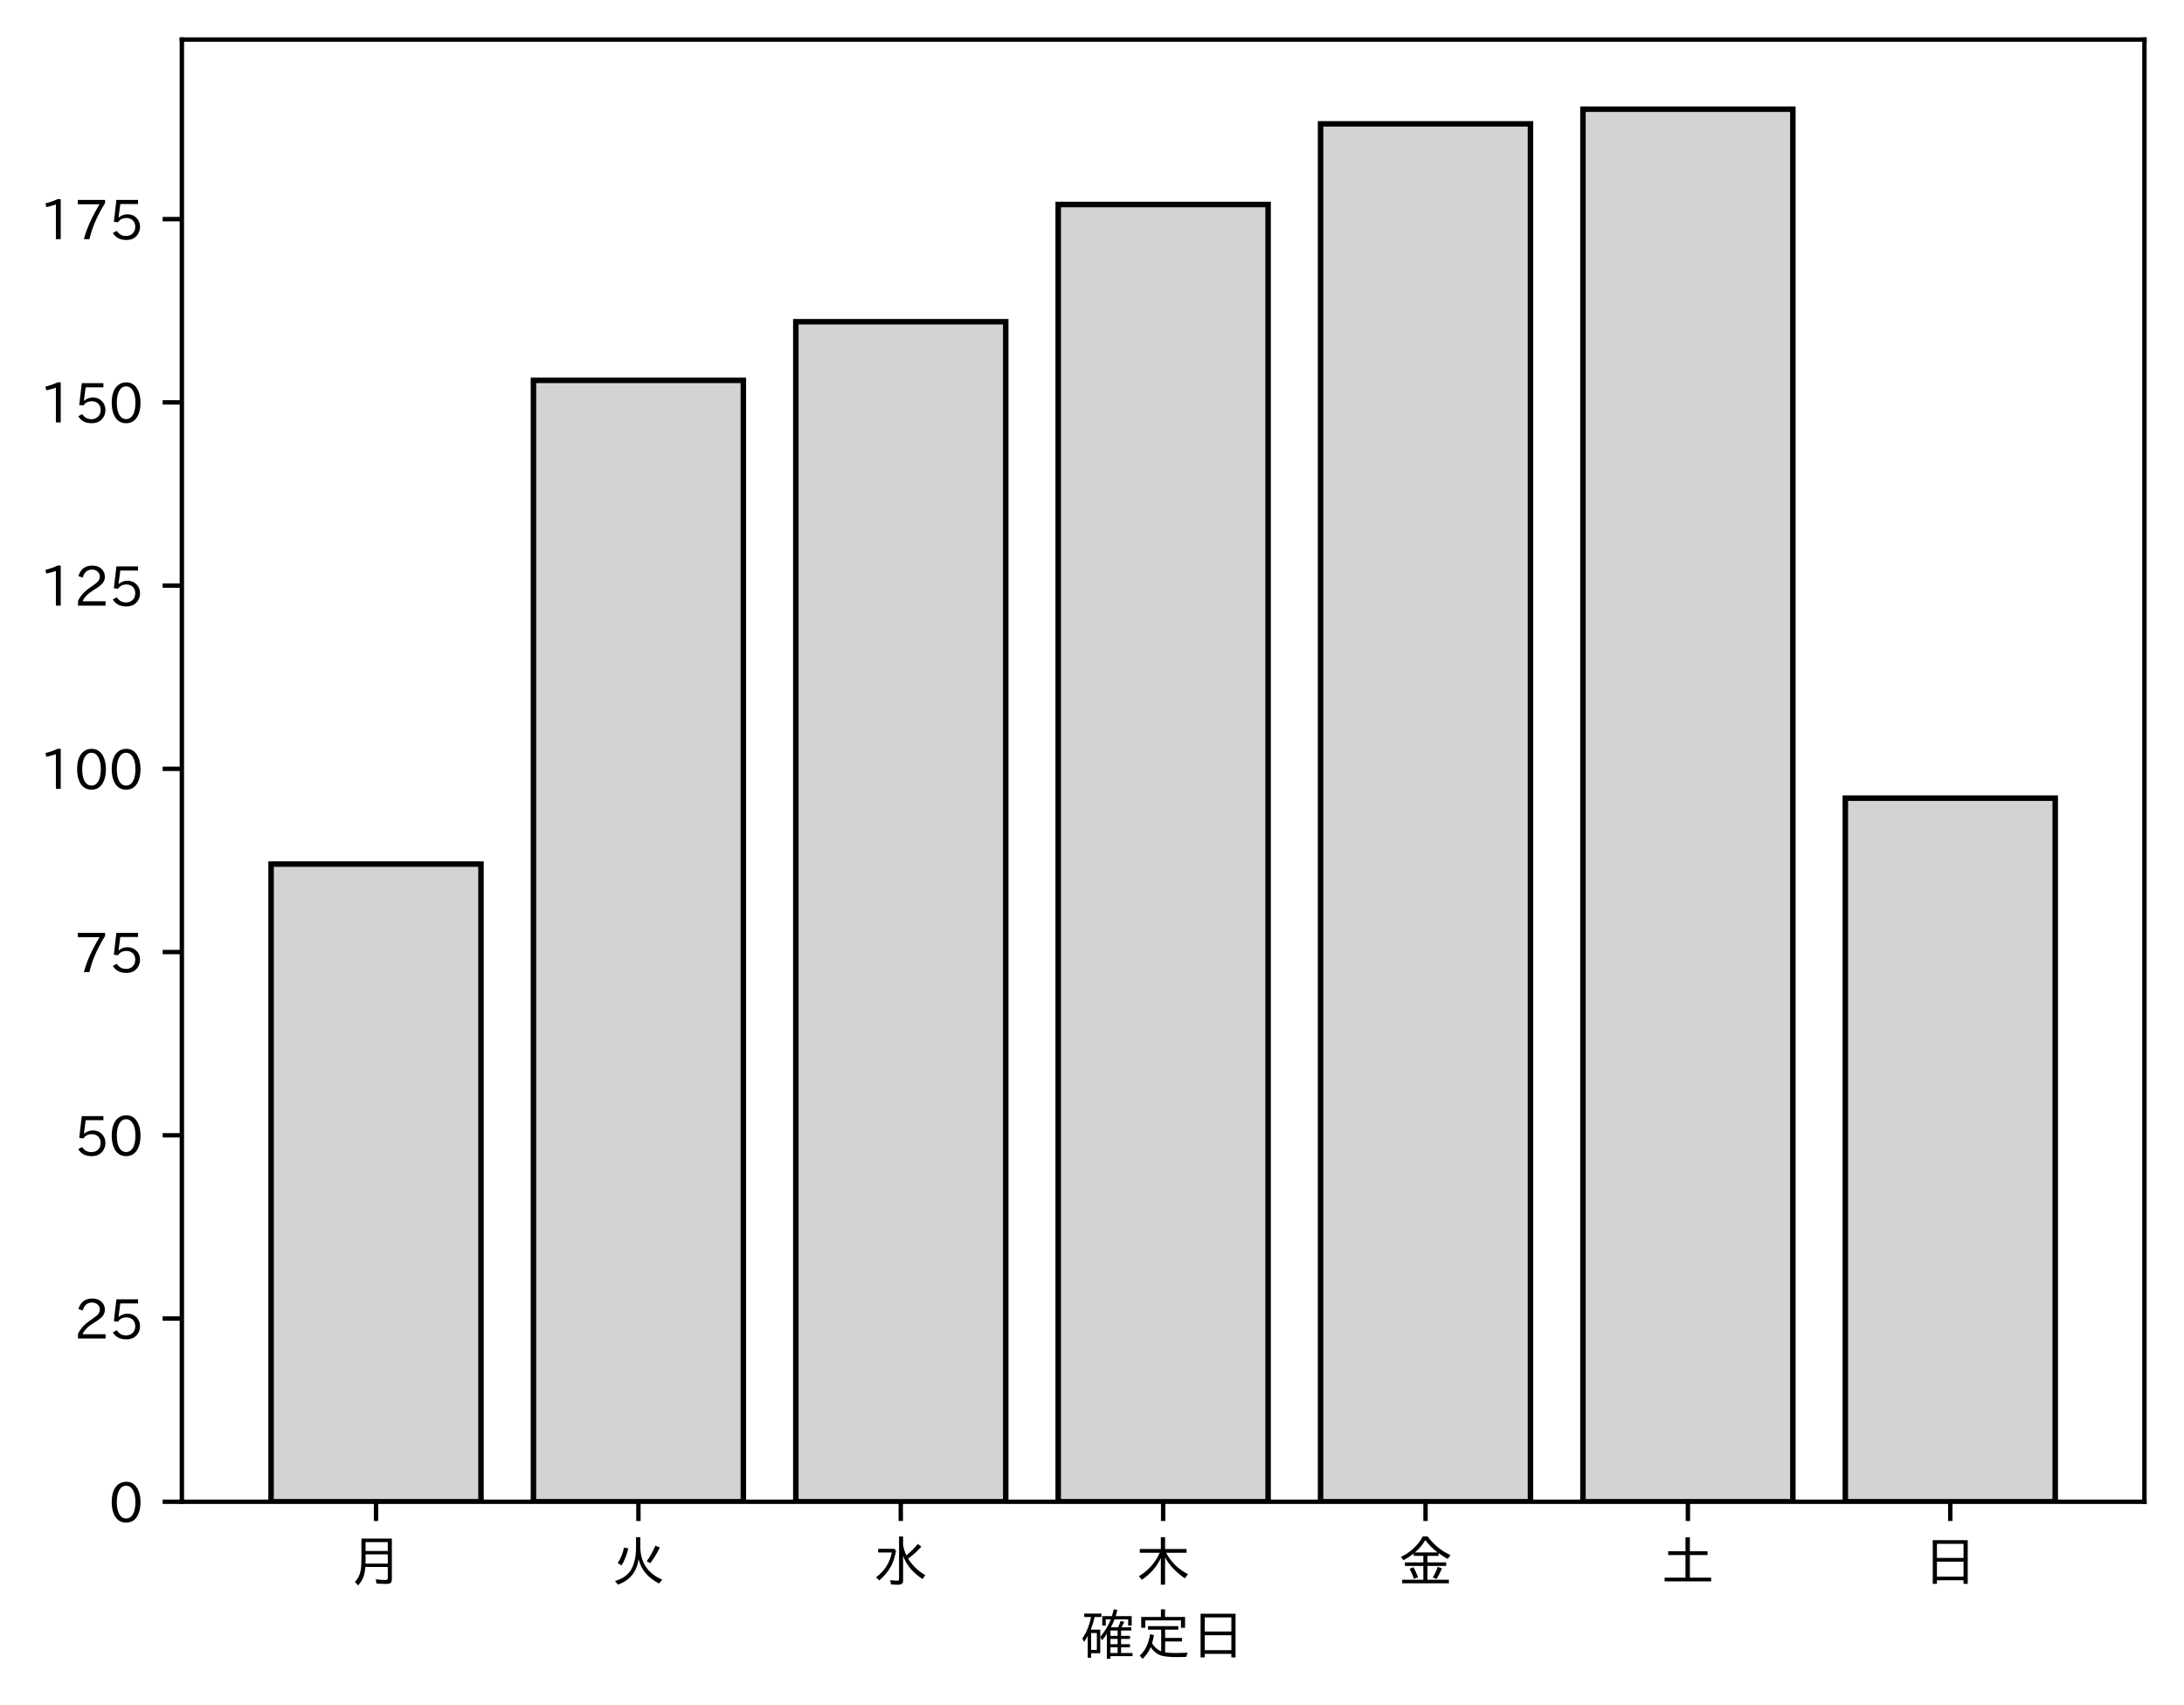
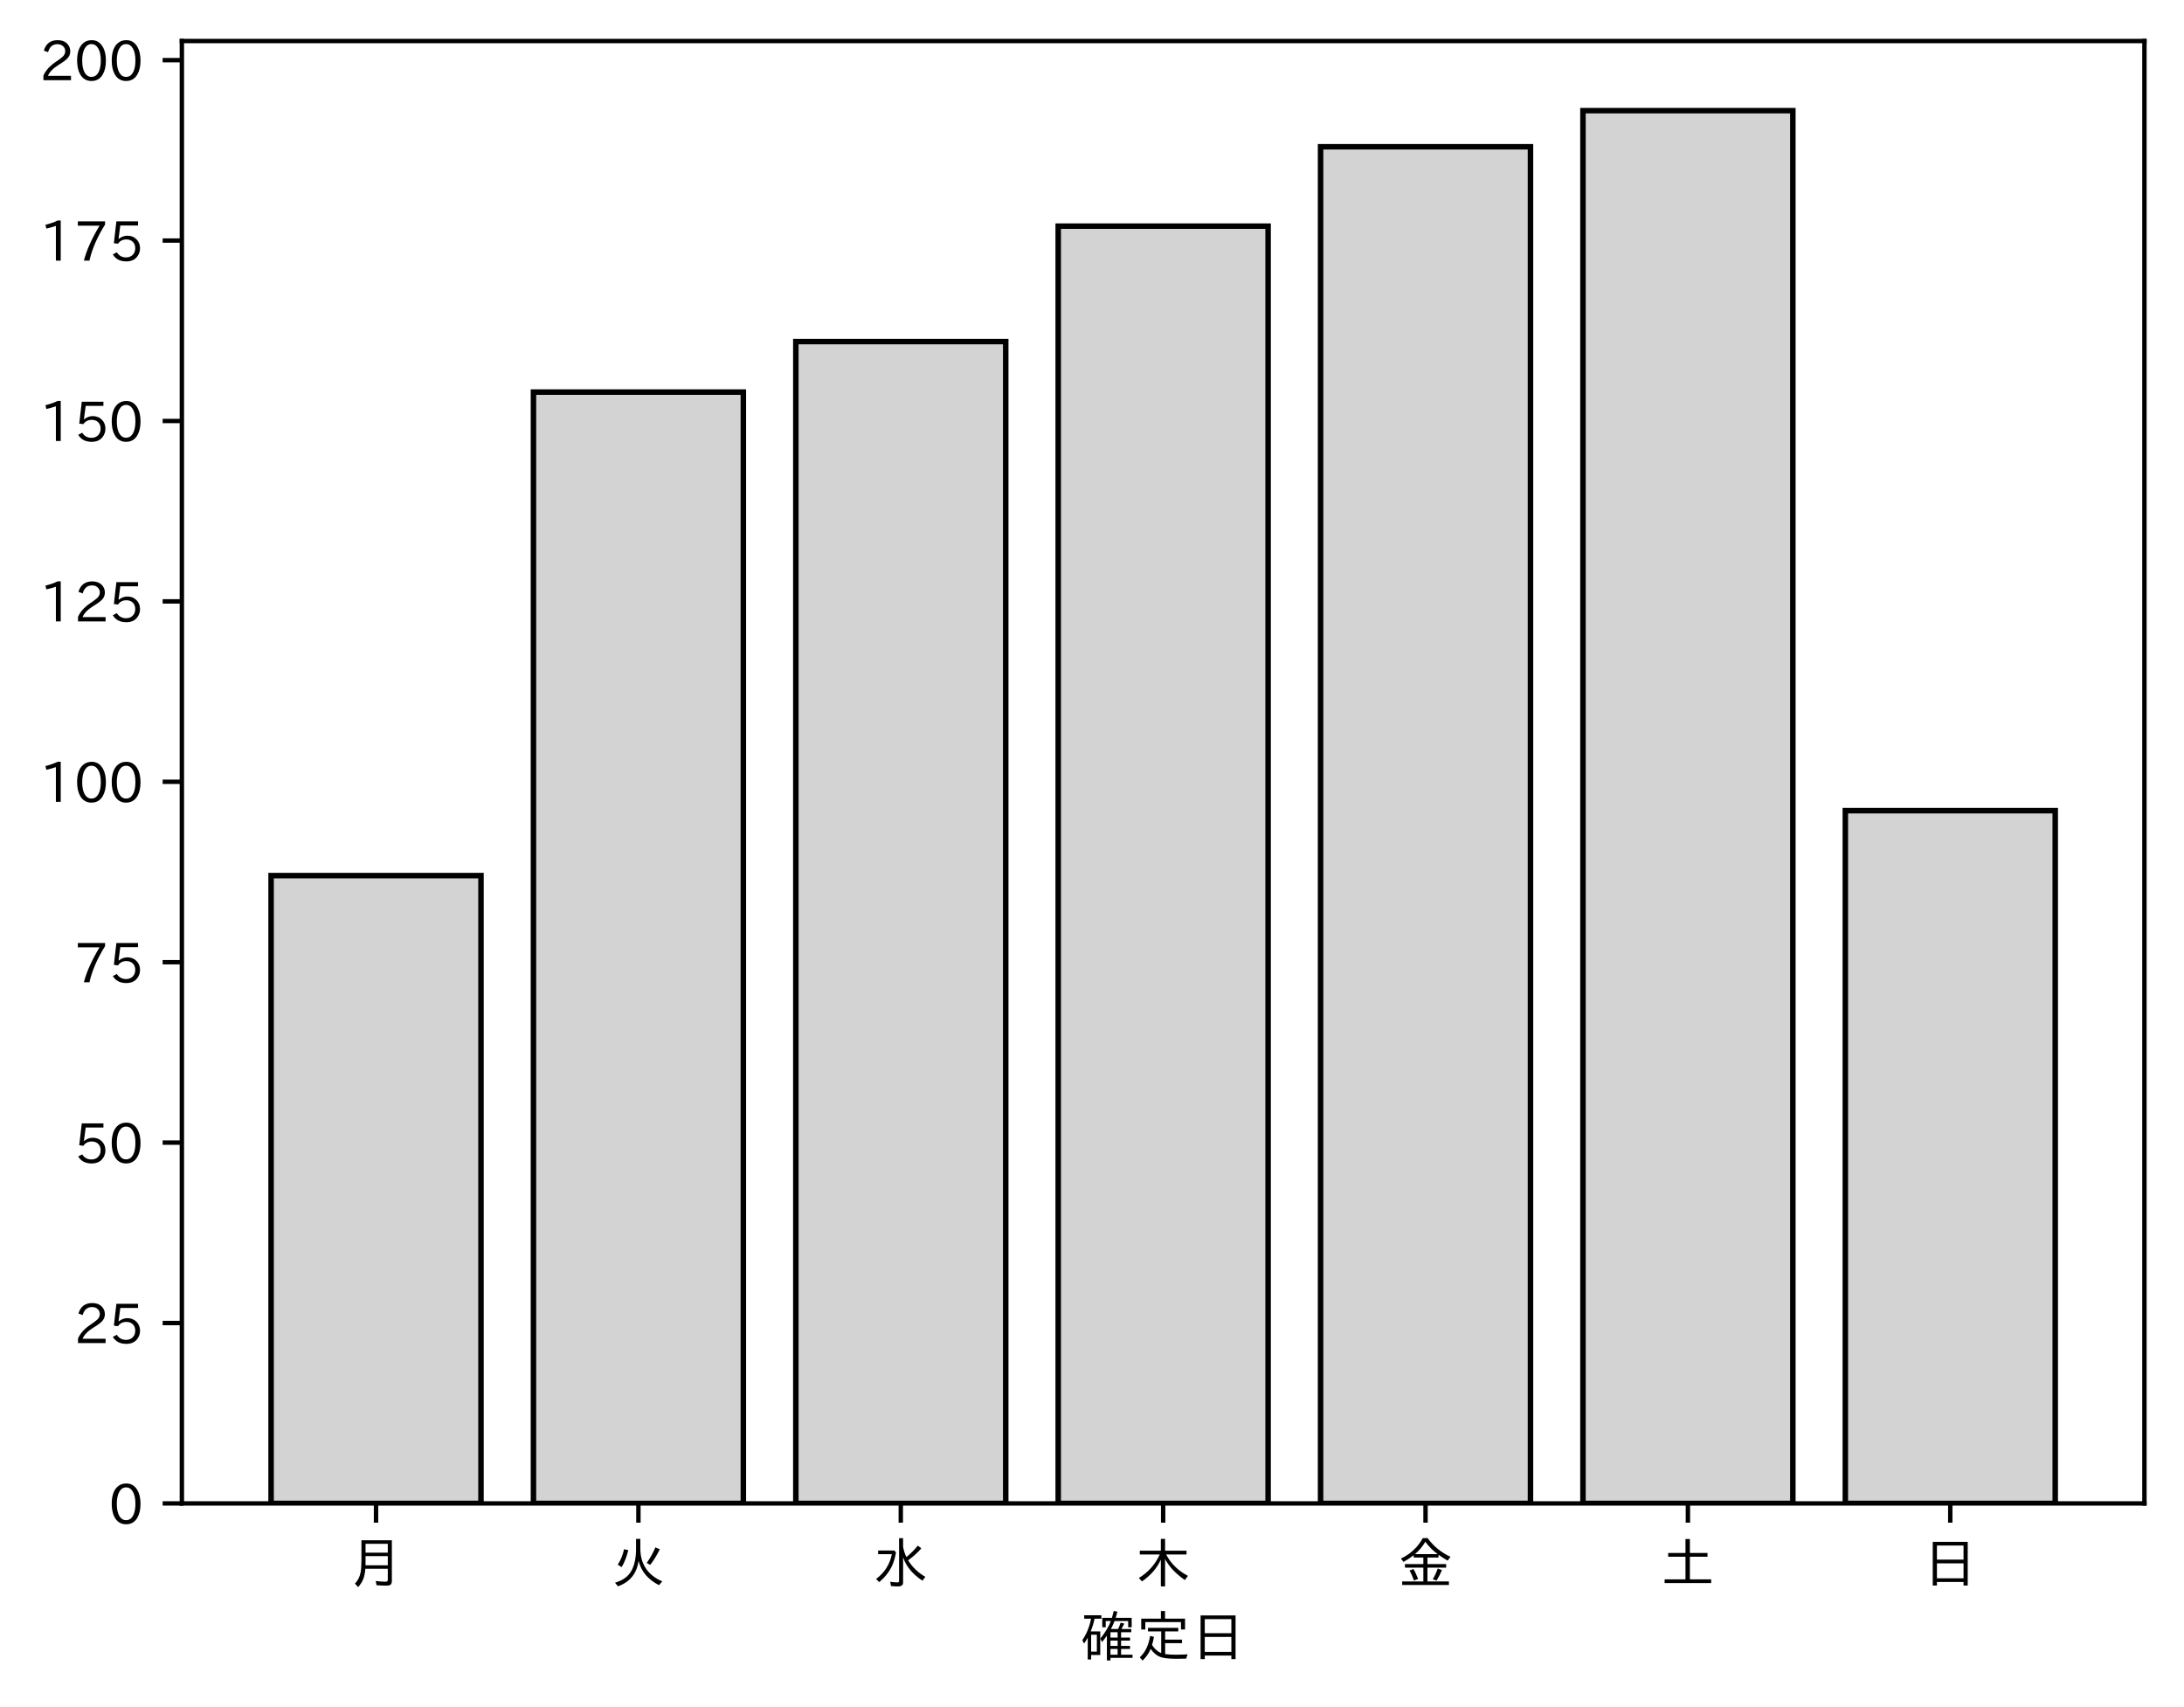
- <svg xmlns="http://www.w3.org/2000/svg" xmlns:xlink="http://www.w3.org/1999/xlink" height="310.293pt" version="1.1" viewBox="0 0 397.415 310.293" width="397.415pt">
+ <svg xmlns="http://www.w3.org/2000/svg" xmlns:xlink="http://www.w3.org/1999/xlink" height="310.559pt" version="1.1" viewBox="0 0 397.415 310.559" width="397.415pt">
  <defs>
    <style type="text/css">
*{stroke-linecap:butt;stroke-linejoin:round;}
  </style>
  </defs>
  <g id="figure_1">
    <g id="patch_1">
-       <path d="M 0 310.293  L 397.415 310.293  L 397.415 0  L 0 0  z " style="fill:#ffffff;" />
+       <path d="M 0 310.559  L 397.415 310.559  L 397.415 0  L 0 0  z " style="fill:#ffffff;" />
    </g>
    <g id="axes_1">
      <g id="patch_2">
-         <path d="M 33.095 273.312  L 390.215 273.312  L 390.215 7.2  L 33.095 7.2  z " style="fill:#ffffff;" />
+         <path d="M 33.095 273.577  L 390.215 273.577  L 390.215 7.465  L 33.095 7.465  z " style="fill:#ffffff;" />
      </g>
      <g id="patch_3">
-         <path clip-path="url(#p60721be1a2)" d="M 49.328 273.312  L 87.523 273.312  L 87.523 157.263  L 49.328 157.263  z " style="fill:#d3d3d3;stroke:#000000;stroke-linejoin:miter;" />
+         <path clip-path="url(#p8d7cf1f1a8)" d="M 49.328 273.577  L 87.523 273.577  L 87.523 159.332  L 49.328 159.332  z " style="fill:#d3d3d3;stroke:#000000;stroke-linejoin:miter;" />
      </g>
      <g id="patch_4">
-         <path clip-path="url(#p60721be1a2)" d="M 97.071 273.312  L 135.266 273.312  L 135.266 69.226  L 97.071 69.226  z " style="fill:#d3d3d3;stroke:#000000;stroke-linejoin:miter;" />
+         <path clip-path="url(#p8d7cf1f1a8)" d="M 97.071 273.577  L 135.266 273.577  L 135.266 71.351  L 97.071 71.351  z " style="fill:#d3d3d3;stroke:#000000;stroke-linejoin:miter;" />
      </g>
      <g id="patch_5">
-         <path clip-path="url(#p60721be1a2)" d="M 144.815 273.312  L 183.009 273.312  L 183.009 58.555  L 144.815 58.555  z " style="fill:#d3d3d3;stroke:#000000;stroke-linejoin:miter;" />
+         <path clip-path="url(#p8d7cf1f1a8)" d="M 144.815 273.577  L 183.009 273.577  L 183.009 62.159  L 144.815 62.159  z " style="fill:#d3d3d3;stroke:#000000;stroke-linejoin:miter;" />
      </g>
      <g id="patch_6">
-         <path clip-path="url(#p60721be1a2)" d="M 192.558 273.312  L 230.753 273.312  L 230.753 37.213  L 192.558 37.213  z " style="fill:#d3d3d3;stroke:#000000;stroke-linejoin:miter;" />
+         <path clip-path="url(#p8d7cf1f1a8)" d="M 192.558 273.577  L 230.753 273.577  L 230.753 41.148  L 192.558 41.148  z " style="fill:#d3d3d3;stroke:#000000;stroke-linejoin:miter;" />
      </g>
      <g id="patch_7">
-         <path clip-path="url(#p60721be1a2)" d="M 240.301 273.312  L 278.496 273.312  L 278.496 22.54  L 240.301 22.54  z " style="fill:#d3d3d3;stroke:#000000;stroke-linejoin:miter;" />
+         <path clip-path="url(#p8d7cf1f1a8)" d="M 240.301 273.577  L 278.496 273.577  L 278.496 26.703  L 240.301 26.703  z " style="fill:#d3d3d3;stroke:#000000;stroke-linejoin:miter;" />
      </g>
      <g id="patch_8">
-         <path clip-path="url(#p60721be1a2)" d="M 288.045 273.312  L 326.239 273.312  L 326.239 19.872  L 288.045 19.872  z " style="fill:#d3d3d3;stroke:#000000;stroke-linejoin:miter;" />
+         <path clip-path="url(#p8d7cf1f1a8)" d="M 288.045 273.577  L 326.239 273.577  L 326.239 20.137  L 288.045 20.137  z " style="fill:#d3d3d3;stroke:#000000;stroke-linejoin:miter;" />
      </g>
      <g id="patch_9">
-         <path clip-path="url(#p60721be1a2)" d="M 335.788 273.312  L 373.983 273.312  L 373.983 145.258  L 335.788 145.258  z " style="fill:#d3d3d3;stroke:#000000;stroke-linejoin:miter;" />
+         <path clip-path="url(#p8d7cf1f1a8)" d="M 335.788 273.577  L 373.983 273.577  L 373.983 147.514  L 335.788 147.514  z " style="fill:#d3d3d3;stroke:#000000;stroke-linejoin:miter;" />
      </g>
      <g id="matplotlib.axis_1">
        <g id="xtick_1">
          <g id="line2d_1">
            <defs>
-               <path d="M 0 0  L 0 3.5  " id="m0990687a96" style="stroke:#000000;stroke-width:0.8;" />
-             </defs>
-             <g>
-               <use style="stroke:#000000;stroke-width:0.8;" x="68.425" xlink:href="#m0990687a96" y="273.312" />
+               <path d="M 0 0  L 0 3.5  " id="mf6f6ec762d" style="stroke:#000000;stroke-width:0.8;" />
+             </defs>
+             <g>
+               <use style="stroke:#000000;stroke-width:0.8;" x="68.425" xlink:href="#mf6f6ec762d" y="273.577" />
            </g>
          </g>
          <g id="text_1">
            <defs>
              <path d="M 78.812 77.875  L 78.812 4  Q 78.812 -1.219 76.078 -3.172  Q 73.969 -4.688 68.797 -4.688  Q 60.844 -4.688 50.828 -3.859  L 49.516 3.812  Q 58.594 2.484 67.094 2.484  Q 70.359 2.484 71.047 4.109  Q 71.391 4.891 71.391 6.844  L 71.391 26.125  L 30.516 26.125  Q 29.781 14.938 26.812 7.422  Q 24.031 0.094 17.438 -7.375  L 11.625 -0.984  Q 19.672 7.422 21.922 19.438  Q 23.438 27.688 23.438 41.406  L 23.438 77.875  z M 30.953 71.391  L 30.953 55.328  L 71.391 55.328  L 71.391 71.391  z M 30.953 49.125  L 30.953 39.938  Q 30.953 35.75 30.859 33.547  L 30.859 32.328  L 71.391 32.328  L 71.391 49.125  z " id="IPAexGothic-26376" />
            </defs>
-             <g transform="translate(63.42537 287.8026)scale(0.1 -0.1)">
+             <g transform="translate(63.42537 288.0681)scale(0.1 -0.1)">
              <use xlink:href="#IPAexGothic-26376" />
            </g>
          </g>
        </g>
        <g id="xtick_2">
          <g id="line2d_2">
            <g>
-               <use style="stroke:#000000;stroke-width:0.8;" x="116.169" xlink:href="#m0990687a96" y="273.312" />
+               <use style="stroke:#000000;stroke-width:0.8;" x="116.169" xlink:href="#mf6f6ec762d" y="273.577" />
            </g>
          </g>
          <g id="text_2">
            <defs>
              <path d="M 53.516 80.422  L 53.516 63.188  Q 53.516 20.359 93.406 3.078  L 87.5 -3.812  Q 57.672 11.328 50.297 40.375  Q 45.359 5.672 12.797 -5.906  L 7.422 0.688  Q 28.859 6.844 37.406 22.609  Q 45.703 37.844 45.703 62.016  L 45.703 80.422  z M 12.406 33.5  Q 20.703 46.141 23.828 61.531  L 31.641 59.906  Q 27 41.312 19.438 29  z M 65.141 36.625  Q 74.656 50.047 80.906 64.984  L 88.922 61.531  Q 81.109 45.406 71.531 33.109  z " id="IPAexGothic-28779" />
            </defs>
-             <g transform="translate(111.1687 287.8026)scale(0.1 -0.1)">
+             <g transform="translate(111.1687 288.0681)scale(0.1 -0.1)">
              <use xlink:href="#IPAexGothic-28779" />
            </g>
          </g>
        </g>
        <g id="xtick_3">
          <g id="line2d_3">
            <g>
-               <use style="stroke:#000000;stroke-width:0.8;" x="163.912" xlink:href="#m0990687a96" y="273.312" />
+               <use style="stroke:#000000;stroke-width:0.8;" x="163.912" xlink:href="#mf6f6ec762d" y="273.577" />
            </g>
          </g>
          <g id="text_3">
            <defs>
              <path d="M 54.203 65.922  Q 56.156 55.562 60.203 47.312  Q 71.578 56.453 81 68.109  L 87.406 63.188  Q 77.25 51.516 63.375 41.406  Q 75 22.609 94.672 11.375  L 89.5 4.297  Q 62.75 21.781 54.203 46.781  L 54.203 0.984  Q 54.203 -6.109 44.875 -6.109  Q 38.812 -6.109 32.172 -5.422  L 30.766 2.391  Q 38.422 1.219 44 1.219  Q 46.875 1.219 46.875 4.109  L 46.875 81.688  L 54.203 81.688  z M 8.797 59.281  L 38.094 59.281  L 41.359 55.766  Q 38.672 41.219 34.078 31.297  Q 26.656 15.375 10.891 1.703  L 4.984 7.422  Q 28.266 24.656 33.688 52.594  L 8.797 52.594  z " id="IPAexGothic-27700" />
            </defs>
-             <g transform="translate(158.912 287.8026)scale(0.1 -0.1)">
+             <g transform="translate(158.912 288.0681)scale(0.1 -0.1)">
              <use xlink:href="#IPAexGothic-27700" />
            </g>
          </g>
        </g>
        <g id="xtick_4">
          <g id="line2d_4">
            <g>
-               <use style="stroke:#000000;stroke-width:0.8;" x="211.655" xlink:href="#m0990687a96" y="273.312" />
+               <use style="stroke:#000000;stroke-width:0.8;" x="211.655" xlink:href="#mf6f6ec762d" y="273.577" />
            </g>
          </g>
          <g id="text_4">
            <defs>
              <path d="M 55.422 52  Q 68.5 27 95.125 13.094  L 89.5 5.516  Q 64.594 22.797 53.516 43.703  L 53.516 -6  L 45.797 -6  L 45.797 42.672  Q 35.5 19.578 11.422 2.984  L 5.812 9.281  Q 31.453 24.75 43.797 52  L 7.516 52  L 7.516 58.891  L 45.797 58.891  L 45.797 80.469  L 53.516 80.469  L 53.516 58.891  L 92.531 58.891  L 92.531 52  z " id="IPAexGothic-26408" />
            </defs>
-             <g transform="translate(206.6553 287.8026)scale(0.1 -0.1)">
+             <g transform="translate(206.6553 288.0681)scale(0.1 -0.1)">
              <use xlink:href="#IPAexGothic-26408" />
            </g>
          </g>
        </g>
        <g id="xtick_5">
          <g id="line2d_5">
            <g>
-               <use style="stroke:#000000;stroke-width:0.8;" x="259.399" xlink:href="#m0990687a96" y="273.312" />
+               <use style="stroke:#000000;stroke-width:0.8;" x="259.399" xlink:href="#mf6f6ec762d" y="273.577" />
            </g>
          </g>
          <g id="text_5">
            <defs>
              <path d="M 53.469 46.391  L 53.469 34.516  L 87.547 34.516  L 87.547 28.125  L 53.469 28.125  L 53.469 2.984  L 92.531 2.984  L 92.531 -3.516  L 7.516 -3.516  L 7.516 2.984  L 46.047 2.984  L 46.047 28.125  L 12.547 28.125  L 12.547 34.516  L 46.047 34.516  L 46.047 46.391  L 28.422 46.391  L 28.422 50.688  Q 19.734 43.891 9.906 38.531  L 5.219 44.578  Q 31.344 56.984 45.016 81.781  L 53.766 81.781  Q 70.359 59.234 95.453 47.797  L 90.234 40.828  Q 81.547 45.844 73.641 51.469  L 73.641 46.391  z M 72.016 52.688  Q 59.078 62.406 49.562 75.094  Q 42.828 63.141 30.812 52.688  z M 28.719 4.688  Q 26.078 13.719 21 22.797  L 27.875 25.688  Q 31.938 19.188 36.531 7.516  z M 63.188 6.891  Q 68.797 16.406 72.219 26.516  L 79.891 23.578  Q 75.922 14.156 70.125 4.5  z " id="IPAexGothic-37329" />
            </defs>
-             <g transform="translate(254.3986 287.8026)scale(0.1 -0.1)">
+             <g transform="translate(254.3986 288.0681)scale(0.1 -0.1)">
              <use xlink:href="#IPAexGothic-37329" />
            </g>
          </g>
        </g>
        <g id="xtick_6">
          <g id="line2d_6">
            <g>
-               <use style="stroke:#000000;stroke-width:0.8;" x="307.142" xlink:href="#m0990687a96" y="273.312" />
+               <use style="stroke:#000000;stroke-width:0.8;" x="307.142" xlink:href="#mf6f6ec762d" y="273.577" />
            </g>
          </g>
          <g id="text_6">
            <defs>
              <path d="M 45.609 54.781  L 45.609 80.172  L 53.609 80.172  L 53.609 54.781  L 85.688 54.781  L 85.688 47.906  L 53.609 47.906  L 53.609 6.781  L 92.328 6.781  L 92.328 0  L 7.625 0  L 7.625 6.781  L 45.609 6.781  L 45.609 47.906  L 14.109 47.906  L 14.109 54.781  z " id="IPAexGothic-22303" />
            </defs>
-             <g transform="translate(302.1419 287.8026)scale(0.1 -0.1)">
+             <g transform="translate(302.1419 288.0681)scale(0.1 -0.1)">
              <use xlink:href="#IPAexGothic-22303" />
            </g>
          </g>
        </g>
        <g id="xtick_7">
          <g id="line2d_7">
            <g>
-               <use style="stroke:#000000;stroke-width:0.8;" x="354.885" xlink:href="#m0990687a96" y="273.312" />
+               <use style="stroke:#000000;stroke-width:0.8;" x="354.885" xlink:href="#mf6f6ec762d" y="273.577" />
            </g>
          </g>
          <g id="text_7">
            <defs>
              <path d="M 81.734 75  L 81.734 -4.5  L 74.125 -4.5  L 74.125 2  L 25.734 2  L 25.734 -4.5  L 18.109 -4.5  L 18.109 75  z M 25.734 68.312  L 25.734 42.672  L 74.125 42.672  L 74.125 68.312  z M 25.734 35.891  L 25.734 8.688  L 74.125 8.688  L 74.125 35.891  z " id="IPAexGothic-26085" />
            </defs>
-             <g transform="translate(349.8853 287.8026)scale(0.1 -0.1)">
+             <g transform="translate(349.8853 288.0681)scale(0.1 -0.1)">
              <use xlink:href="#IPAexGothic-26085" />
            </g>
          </g>
        </g>
        <g id="text_8">
          <defs>
            <path d="M 67.922 50.297  Q 70.562 55.281 72.609 61.812  L 79.297 60.203  Q 76.172 53.609 74.219 50.297  L 92 50.297  L 92 44.484  L 73.438 44.484  L 73.438 34.719  L 89.703 34.719  L 89.703 29.203  L 73.438 29.203  L 73.438 19.531  L 89.703 19.531  L 89.703 14.016  L 73.438 14.016  L 73.438 3.609  L 94.281 3.609  L 94.281 -2.203  L 54.109 -2.203  L 54.109 -6.984  L 47.609 -6.984  L 47.609 38.188  Q 43.062 31.547 38.812 26.609  L 35.688 32.812  Q 49.359 49.953 54.781 64.797  L 45.516 64.797  L 45.516 53.516  L 39.203 53.516  L 39.203 70.609  L 56.781 70.609  Q 58.594 76.609 60.109 83.109  L 66.703 81.891  Q 65.234 75.531 63.625 70.609  L 92.719 70.609  L 92.719 53.516  L 86.328 53.516  L 86.328 64.797  L 61.531 64.797  Q 58.547 56.984 54.891 50.297  z M 67.141 44.484  L 54.109 44.484  L 54.109 34.719  L 67.141 34.719  z M 67.141 29.203  L 54.109 29.203  L 54.109 19.531  L 67.141 19.531  z M 67.141 14.016  L 54.109 14.016  L 54.109 3.609  L 67.141 3.609  z M 18.109 46  L 35.547 46  L 35.547 3.078  L 18.953 3.078  L 18.953 -5.125  L 12.75 -5.125  L 12.75 34.469  Q 10.156 29.734 6.156 23.781  L 2.938 29.984  Q 14.547 47.078 18.75 69  L 6.344 69  L 6.344 75.297  L 37.641 75.297  L 37.641 69  L 25.25 69  L 24.953 68.016  Q 22.75 57.234 18.109 46  z M 18.953 39.891  L 18.953 9.188  L 29.344 9.188  L 29.344 39.891  z " id="IPAexGothic-30906" />
            <path d="M 53.609 4.734  Q 61.422 3.516 73.578 3.516  Q 81.109 3.516 94.578 4.109  Q 93.172 0.922 92 -3.562  Q 81.781 -3.906 75.688 -3.906  Q 55.766 -3.906 46.922 -1.219  Q 35.297 2.391 27.344 14.109  Q 22.516 2.547 12.594 -7.172  L 7.422 -1.172  Q 22.125 11.859 26.312 37.797  L 33.203 35.984  Q 31.734 27.438 29.828 21.188  Q 36.531 10.594 46.438 6.5  L 46.438 46  L 22.406 46  L 22.406 52.391  L 77.484 52.391  L 77.484 46  L 53.609 46  L 53.609 31  L 84.328 31  L 84.328 24.516  L 53.609 24.516  z M 53.422 69.188  L 89.844 69.188  L 89.844 49.469  L 82.422 49.469  L 82.422 62.891  L 17.531 62.891  L 17.531 49.469  L 10.109 49.469  L 10.109 69.188  L 45.906 69.188  L 45.906 83.016  L 53.422 83.016  z " id="IPAexGothic-23450" />
          </defs>
-           <g transform="translate(196.6553 301.1932)scale(0.1 -0.1)">
+           <g transform="translate(196.6553 301.4587)scale(0.1 -0.1)">
            <use xlink:href="#IPAexGothic-30906" />
            <use x="100" xlink:href="#IPAexGothic-23450" />
            <use x="200" xlink:href="#IPAexGothic-26085" />
          </g>
        </g>
      </g>
      <g id="matplotlib.axis_2">
        <g id="ytick_1">
          <g id="line2d_8">
            <defs>
-               <path d="M 0 0  L -3.5 0  " id="m093a7e6d97" style="stroke:#000000;stroke-width:0.8;" />
-             </defs>
-             <g>
-               <use style="stroke:#000000;stroke-width:0.8;" x="33.095" xlink:href="#m093a7e6d97" y="273.312" />
+               <path d="M 0 0  L -3.5 0  " id="m53437968f8" style="stroke:#000000;stroke-width:0.8;" />
+             </defs>
+             <g>
+               <use style="stroke:#000000;stroke-width:0.8;" x="33.095" xlink:href="#m53437968f8" y="273.577" />
            </g>
          </g>
          <g id="text_9">
            <defs>
              <path d="M 31.844 73.828  Q 45.016 73.828 52.094 61.625  Q 57.719 51.953 57.719 36.625  Q 57.719 21.438 52.094 11.578  Q 45.125 -0.484 31.5 -0.484  Q 17.922 -0.484 10.938 11.578  Q 5.328 21.438 5.328 36.719  Q 5.328 58.016 15.625 67.719  Q 22.172 73.828 31.844 73.828  z M 31.5 66.656  Q 23.688 66.656 19.188 58.734  Q 14.594 50.734 14.594 36.625  Q 14.594 22.75 19.094 14.797  Q 23.641 6.984 31.5 6.984  Q 40.922 6.984 45.453 18.016  Q 48.438 25.344 48.438 37.109  Q 48.438 50.875 43.844 58.734  Q 39.203 66.656 31.5 66.656  z " id="IPAexGothic-48" />
            </defs>
-             <g transform="translate(19.79688 277.0573)scale(0.1 -0.1)">
+             <g transform="translate(19.79688 277.3227)scale(0.1 -0.1)">
              <use xlink:href="#IPAexGothic-48" />
            </g>
          </g>
        </g>
        <g id="ytick_2">
          <g id="line2d_9">
            <g>
-               <use style="stroke:#000000;stroke-width:0.8;" x="33.095" xlink:href="#m093a7e6d97" y="239.965" />
+               <use style="stroke:#000000;stroke-width:0.8;" x="33.095" xlink:href="#m53437968f8" y="240.748" />
            </g>
          </g>
          <g id="text_10">
            <defs>
              <path d="M 57.172 0.984  L 6.984 0.984  L 6.984 9.281  Q 12.891 23.047 29.594 34.422  L 32.375 36.281  Q 40.922 42.141 43.609 45.406  Q 46.688 49.266 46.688 53.812  Q 46.688 58.938 43.062 62.547  Q 39.062 66.547 32.562 66.547  Q 19.531 66.547 15.484 52  L 7.766 54.781  Q 13.328 73.828 33.062 73.828  Q 43.844 73.828 50.25 67.438  Q 55.859 61.672 55.859 53.516  Q 55.859 47.469 52.25 42.531  Q 48.922 37.75 36.969 30.281  L 34.859 29  Q 19.625 19.578 15.281 8.891  L 57.172 8.891  z " id="IPAexGothic-50" />
              <path d="M 18.406 40.672  Q 25.531 46.297 33.938 46.297  Q 44 46.297 50.641 39.5  Q 56.844 33.016 56.844 23.391  Q 56.844 14.656 51.516 8.016  Q 44.828 -0.484 31.734 -0.484  Q 14.984 -0.484 7.328 12.25  L 14.656 16.062  Q 20.453 6.781 31.453 6.781  Q 38.531 6.781 43.266 11.188  Q 48.141 15.828 48.141 23.484  Q 48.141 30.719 43.844 35.016  Q 39.359 39.5 32.125 39.5  Q 21.969 39.5 16.75 31.688  L 9.234 32.672  L 13.812 72.406  L 53.219 72.406  L 53.219 64.891  L 20.953 64.891  L 17.719 40.672  z " id="IPAexGothic-53" />
            </defs>
-             <g transform="translate(13.49844 243.7099)scale(0.1 -0.1)">
+             <g transform="translate(13.49844 244.4937)scale(0.1 -0.1)">
              <use xlink:href="#IPAexGothic-50" />
              <use x="62.988" xlink:href="#IPAexGothic-53" />
            </g>
          </g>
        </g>
        <g id="ytick_3">
          <g id="line2d_10">
            <g>
-               <use style="stroke:#000000;stroke-width:0.8;" x="33.095" xlink:href="#m093a7e6d97" y="206.617" />
+               <use style="stroke:#000000;stroke-width:0.8;" x="33.095" xlink:href="#m53437968f8" y="207.919" />
            </g>
          </g>
          <g id="text_11">
-             <g transform="translate(13.49844 210.3626)scale(0.1 -0.1)">
+             <g transform="translate(13.49844 211.6647)scale(0.1 -0.1)">
              <use xlink:href="#IPAexGothic-53" />
              <use x="62.988" xlink:href="#IPAexGothic-48" />
            </g>
          </g>
        </g>
        <g id="ytick_4">
          <g id="line2d_11">
            <g>
-               <use style="stroke:#000000;stroke-width:0.8;" x="33.095" xlink:href="#m093a7e6d97" y="173.27" />
+               <use style="stroke:#000000;stroke-width:0.8;" x="33.095" xlink:href="#m53437968f8" y="175.09" />
            </g>
          </g>
          <g id="text_12">
            <defs>
              <path d="M 56.203 66.609  Q 34.969 32.906 27.781 0.984  L 17.672 0.984  Q 24.703 28.656 46.094 64.5  L 6.688 64.5  L 6.688 72.406  L 56.203 72.406  z " id="IPAexGothic-55" />
            </defs>
-             <g transform="translate(13.49844 177.0152)scale(0.1 -0.1)">
+             <g transform="translate(13.49844 178.8357)scale(0.1 -0.1)">
              <use xlink:href="#IPAexGothic-55" />
              <use x="62.988" xlink:href="#IPAexGothic-53" />
            </g>
          </g>
        </g>
        <g id="ytick_5">
          <g id="line2d_12">
            <g>
-               <use style="stroke:#000000;stroke-width:0.8;" x="33.095" xlink:href="#m093a7e6d97" y="139.923" />
+               <use style="stroke:#000000;stroke-width:0.8;" x="33.095" xlink:href="#m53437968f8" y="142.261" />
            </g>
          </g>
          <g id="text_13">
            <defs>
              <path d="M 38.484 0.984  L 29.688 0.984  L 29.688 64.109  Q 21.438 61.281 12.312 59.328  L 10.688 66.109  Q 23.734 69.391 32.906 73.922  L 38.484 73.922  z " id="IPAexGothic-49" />
            </defs>
-             <g transform="translate(7.2 143.6678)scale(0.1 -0.1)">
+             <g transform="translate(7.2 146.0067)scale(0.1 -0.1)">
              <use xlink:href="#IPAexGothic-49" />
              <use x="62.988" xlink:href="#IPAexGothic-48" />
              <use x="125.977" xlink:href="#IPAexGothic-48" />
            </g>
          </g>
        </g>
        <g id="ytick_6">
          <g id="line2d_13">
            <g>
-               <use style="stroke:#000000;stroke-width:0.8;" x="33.095" xlink:href="#m093a7e6d97" y="106.575" />
+               <use style="stroke:#000000;stroke-width:0.8;" x="33.095" xlink:href="#m53437968f8" y="109.432" />
            </g>
          </g>
          <g id="text_14">
-             <g transform="translate(7.2 110.3205)scale(0.1 -0.1)">
+             <g transform="translate(7.2 113.1777)scale(0.1 -0.1)">
              <use xlink:href="#IPAexGothic-49" />
              <use x="62.988" xlink:href="#IPAexGothic-50" />
              <use x="125.977" xlink:href="#IPAexGothic-53" />
            </g>
          </g>
        </g>
        <g id="ytick_7">
          <g id="line2d_14">
            <g>
-               <use style="stroke:#000000;stroke-width:0.8;" x="33.095" xlink:href="#m093a7e6d97" y="73.228" />
+               <use style="stroke:#000000;stroke-width:0.8;" x="33.095" xlink:href="#m53437968f8" y="76.603" />
            </g>
          </g>
          <g id="text_15">
-             <g transform="translate(7.2 76.9731)scale(0.1 -0.1)">
+             <g transform="translate(7.2 80.34866)scale(0.1 -0.1)">
              <use xlink:href="#IPAexGothic-49" />
              <use x="62.988" xlink:href="#IPAexGothic-53" />
              <use x="125.977" xlink:href="#IPAexGothic-48" />
            </g>
          </g>
        </g>
        <g id="ytick_8">
          <g id="line2d_15">
            <g>
-               <use style="stroke:#000000;stroke-width:0.8;" x="33.095" xlink:href="#m093a7e6d97" y="39.88" />
+               <use style="stroke:#000000;stroke-width:0.8;" x="33.095" xlink:href="#m53437968f8" y="43.774" />
            </g>
          </g>
          <g id="text_16">
-             <g transform="translate(7.2 43.62573)scale(0.1 -0.1)">
+             <g transform="translate(7.2 47.51964)scale(0.1 -0.1)">
              <use xlink:href="#IPAexGothic-49" />
              <use x="62.988" xlink:href="#IPAexGothic-55" />
              <use x="125.977" xlink:href="#IPAexGothic-53" />
            </g>
          </g>
        </g>
+         <g id="ytick_9">
+           <g id="line2d_16">
+             <g>
+               <use style="stroke:#000000;stroke-width:0.8;" x="33.095" xlink:href="#m53437968f8" y="10.945" />
+             </g>
+           </g>
+           <g id="text_17">
+             <g transform="translate(7.2 14.69063)scale(0.1 -0.1)">
+               <use xlink:href="#IPAexGothic-50" />
+               <use x="62.988" xlink:href="#IPAexGothic-48" />
+               <use x="125.977" xlink:href="#IPAexGothic-48" />
+             </g>
+           </g>
+         </g>
      </g>
      <g id="patch_10">
-         <path d="M 33.095 273.312  L 33.095 7.2  " style="fill:none;stroke:#000000;stroke-linecap:square;stroke-linejoin:miter;stroke-width:0.8;" />
+         <path d="M 33.095 273.577  L 33.095 7.465  " style="fill:none;stroke:#000000;stroke-linecap:square;stroke-linejoin:miter;stroke-width:0.8;" />
      </g>
      <g id="patch_11">
-         <path d="M 390.215 273.312  L 390.215 7.2  " style="fill:none;stroke:#000000;stroke-linecap:square;stroke-linejoin:miter;stroke-width:0.8;" />
+         <path d="M 390.215 273.577  L 390.215 7.465  " style="fill:none;stroke:#000000;stroke-linecap:square;stroke-linejoin:miter;stroke-width:0.8;" />
      </g>
      <g id="patch_12">
-         <path d="M 33.095 273.312  L 390.215 273.312  " style="fill:none;stroke:#000000;stroke-linecap:square;stroke-linejoin:miter;stroke-width:0.8;" />
+         <path d="M 33.095 273.577  L 390.215 273.577  " style="fill:none;stroke:#000000;stroke-linecap:square;stroke-linejoin:miter;stroke-width:0.8;" />
      </g>
      <g id="patch_13">
-         <path d="M 33.095 7.2  L 390.215 7.2  " style="fill:none;stroke:#000000;stroke-linecap:square;stroke-linejoin:miter;stroke-width:0.8;" />
+         <path d="M 33.095 7.465  L 390.215 7.465  " style="fill:none;stroke:#000000;stroke-linecap:square;stroke-linejoin:miter;stroke-width:0.8;" />
      </g>
    </g>
  </g>
  <defs>
-     <clipPath id="p60721be1a2">
-       <rect height="266.112" width="357.12" x="33.095" y="7.2" />
+     <clipPath id="p8d7cf1f1a8">
+       <rect height="266.112" width="357.12" x="33.095" y="7.465" />
    </clipPath>
  </defs>
</svg>
